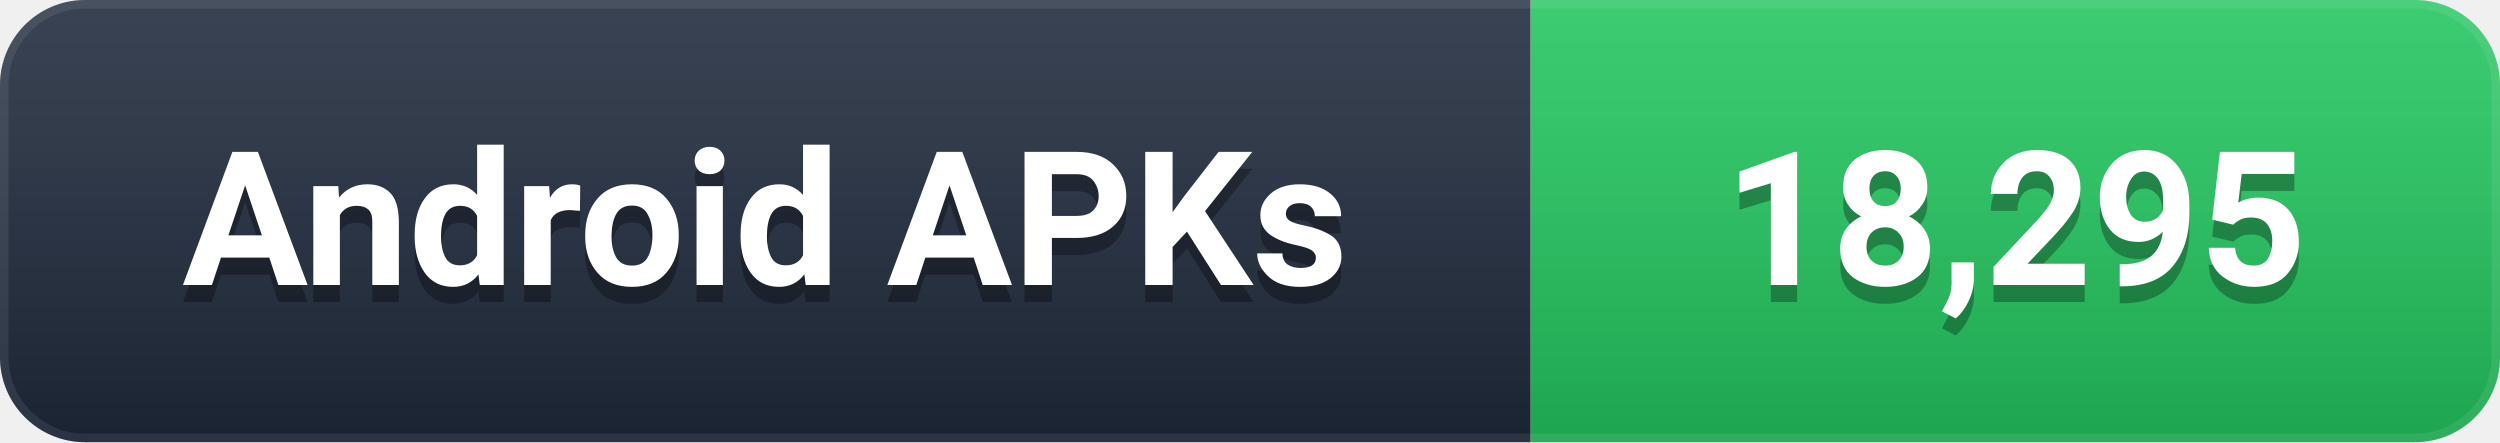
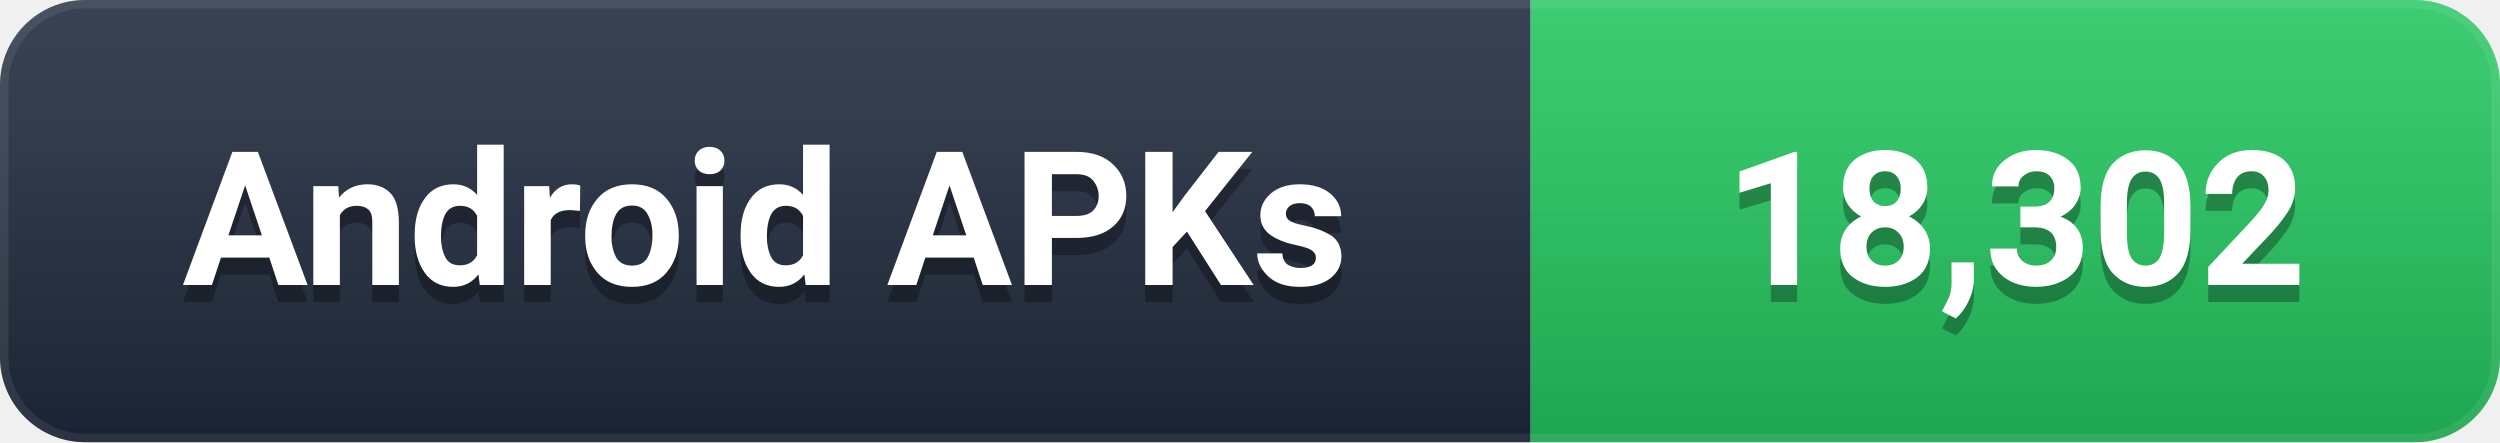
- <svg xmlns="http://www.w3.org/2000/svg" width="147" height="26" viewBox="0 0 147 26" role="img" aria-label="Android APKs: 18,295">
+ <svg xmlns="http://www.w3.org/2000/svg" width="147" height="26" viewBox="0 0 147 26" role="img" aria-label="Android APKs: 18,302">
  <defs>
    <linearGradient id="g" x1="0" y1="0" x2="0" y2="1">
      <stop offset="0%" stop-color="#ffffff" stop-opacity="0.12" />
      <stop offset="100%" stop-color="#000000" stop-opacity="0.16" />
    </linearGradient>
    <clipPath id="c">
      <rect width="147" height="26" rx="5" />
    </clipPath>
  </defs>
  <g clip-path="url(#c)">
    <rect width="90" height="26" fill="#1e293b" />
    <rect x="90" width="57" height="26" fill="#22C55E" />
    <rect width="147" height="26" fill="url(#g)" />
    <rect width="147" height="26" rx="5" fill="none" stroke="#ffffff" stroke-opacity="0.08" stroke-width="1" />
  </g>
  <g font-family="-apple-system, BlinkMacSystemFont, 'Segoe UI', Roboto, 'Helvetica Neue', Arial, sans-serif" font-size="11" font-weight="600" text-anchor="middle" dominant-baseline="central">
    <text x="45.0" y="14" fill="#000000" opacity="0.3">Android APKs</text>
    <text x="45.0" y="13" fill="#ffffff">Android APKs</text>
-     <text x="118.5" y="14" fill="#000000" opacity="0.3">18,295</text>
-     <text x="118.5" y="13" fill="#ffffff">18,295</text>
+     <text x="118.5" y="14" fill="#000000" opacity="0.3">18,302</text>
+     <text x="118.5" y="13" fill="#ffffff">18,302</text>
  </g>
</svg>
